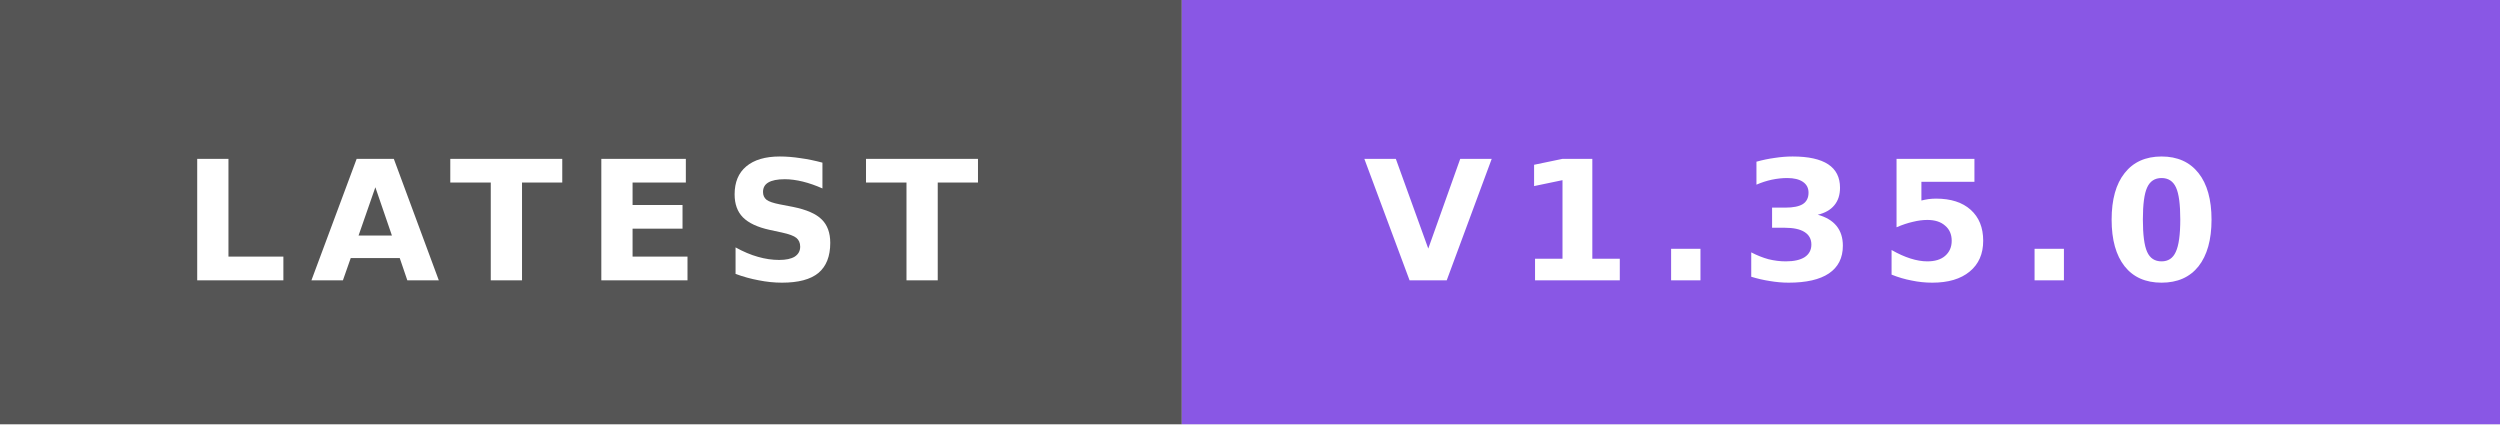
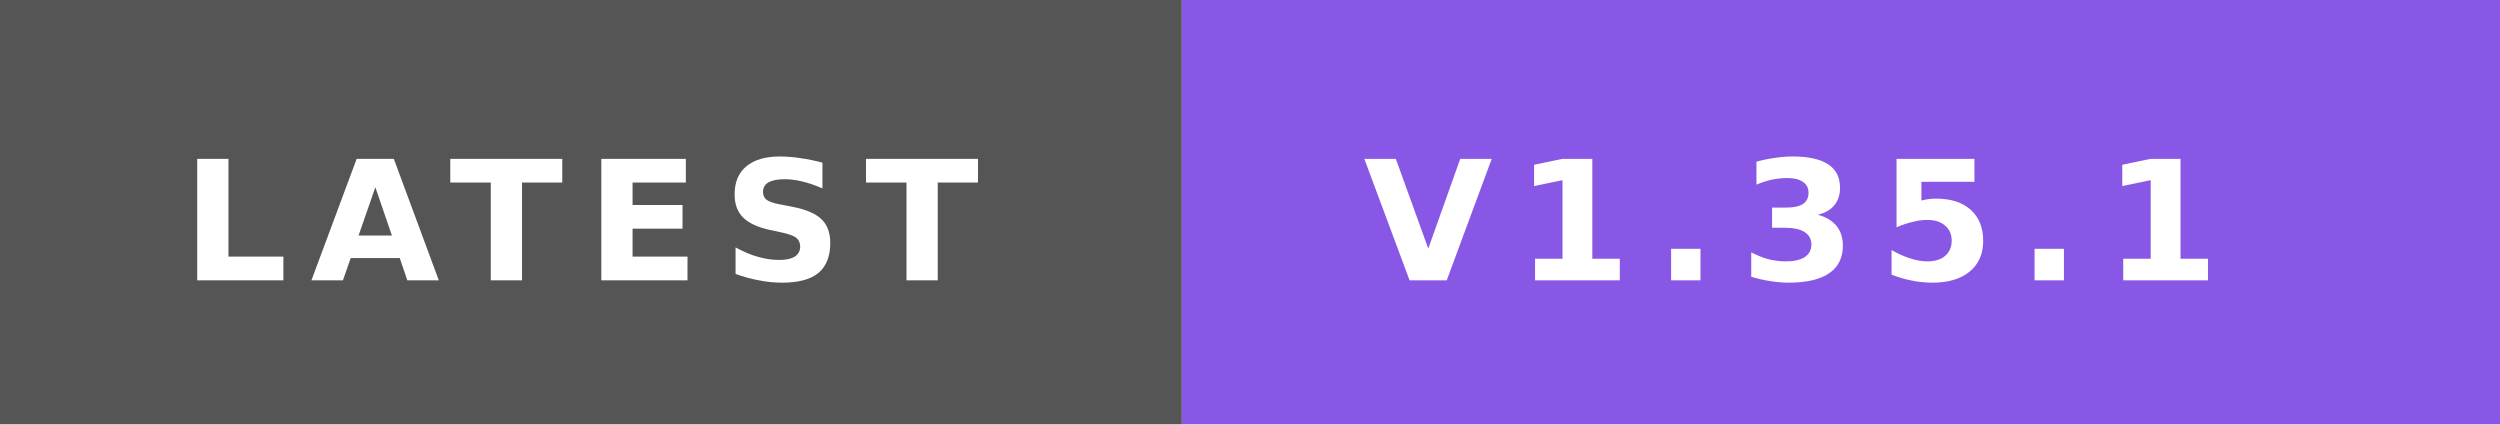
- <svg xmlns="http://www.w3.org/2000/svg" width="165" height="28" role="img" aria-label="LATEST: V1.35.0">
+ <svg xmlns="http://www.w3.org/2000/svg" width="165" height="28" role="img" aria-label="LATEST: V1.35.1">
  <rect width="78" height="28" fill="#555" />
  <rect x="78" width="87" height="28" fill="#8957e5" />
  <text x="12" y="18.5" textLength="54" lengthAdjust="spacingAndGlyphs" font-family="Verdana,'DejaVu Sans',sans-serif" font-size="11" font-weight="bold" letter-spacing="1.5" fill="#fff">LATEST</text>
-   <text x="90" y="18.5" textLength="63" lengthAdjust="spacingAndGlyphs" font-family="Verdana,'DejaVu Sans',sans-serif" font-size="11" font-weight="bold" letter-spacing="1.5" fill="#fff">V1.35.0</text>
+   <text x="90" y="18.5" textLength="63" lengthAdjust="spacingAndGlyphs" font-family="Verdana,'DejaVu Sans',sans-serif" font-size="11" font-weight="bold" letter-spacing="1.5" fill="#fff">V1.35.1</text>
</svg>
